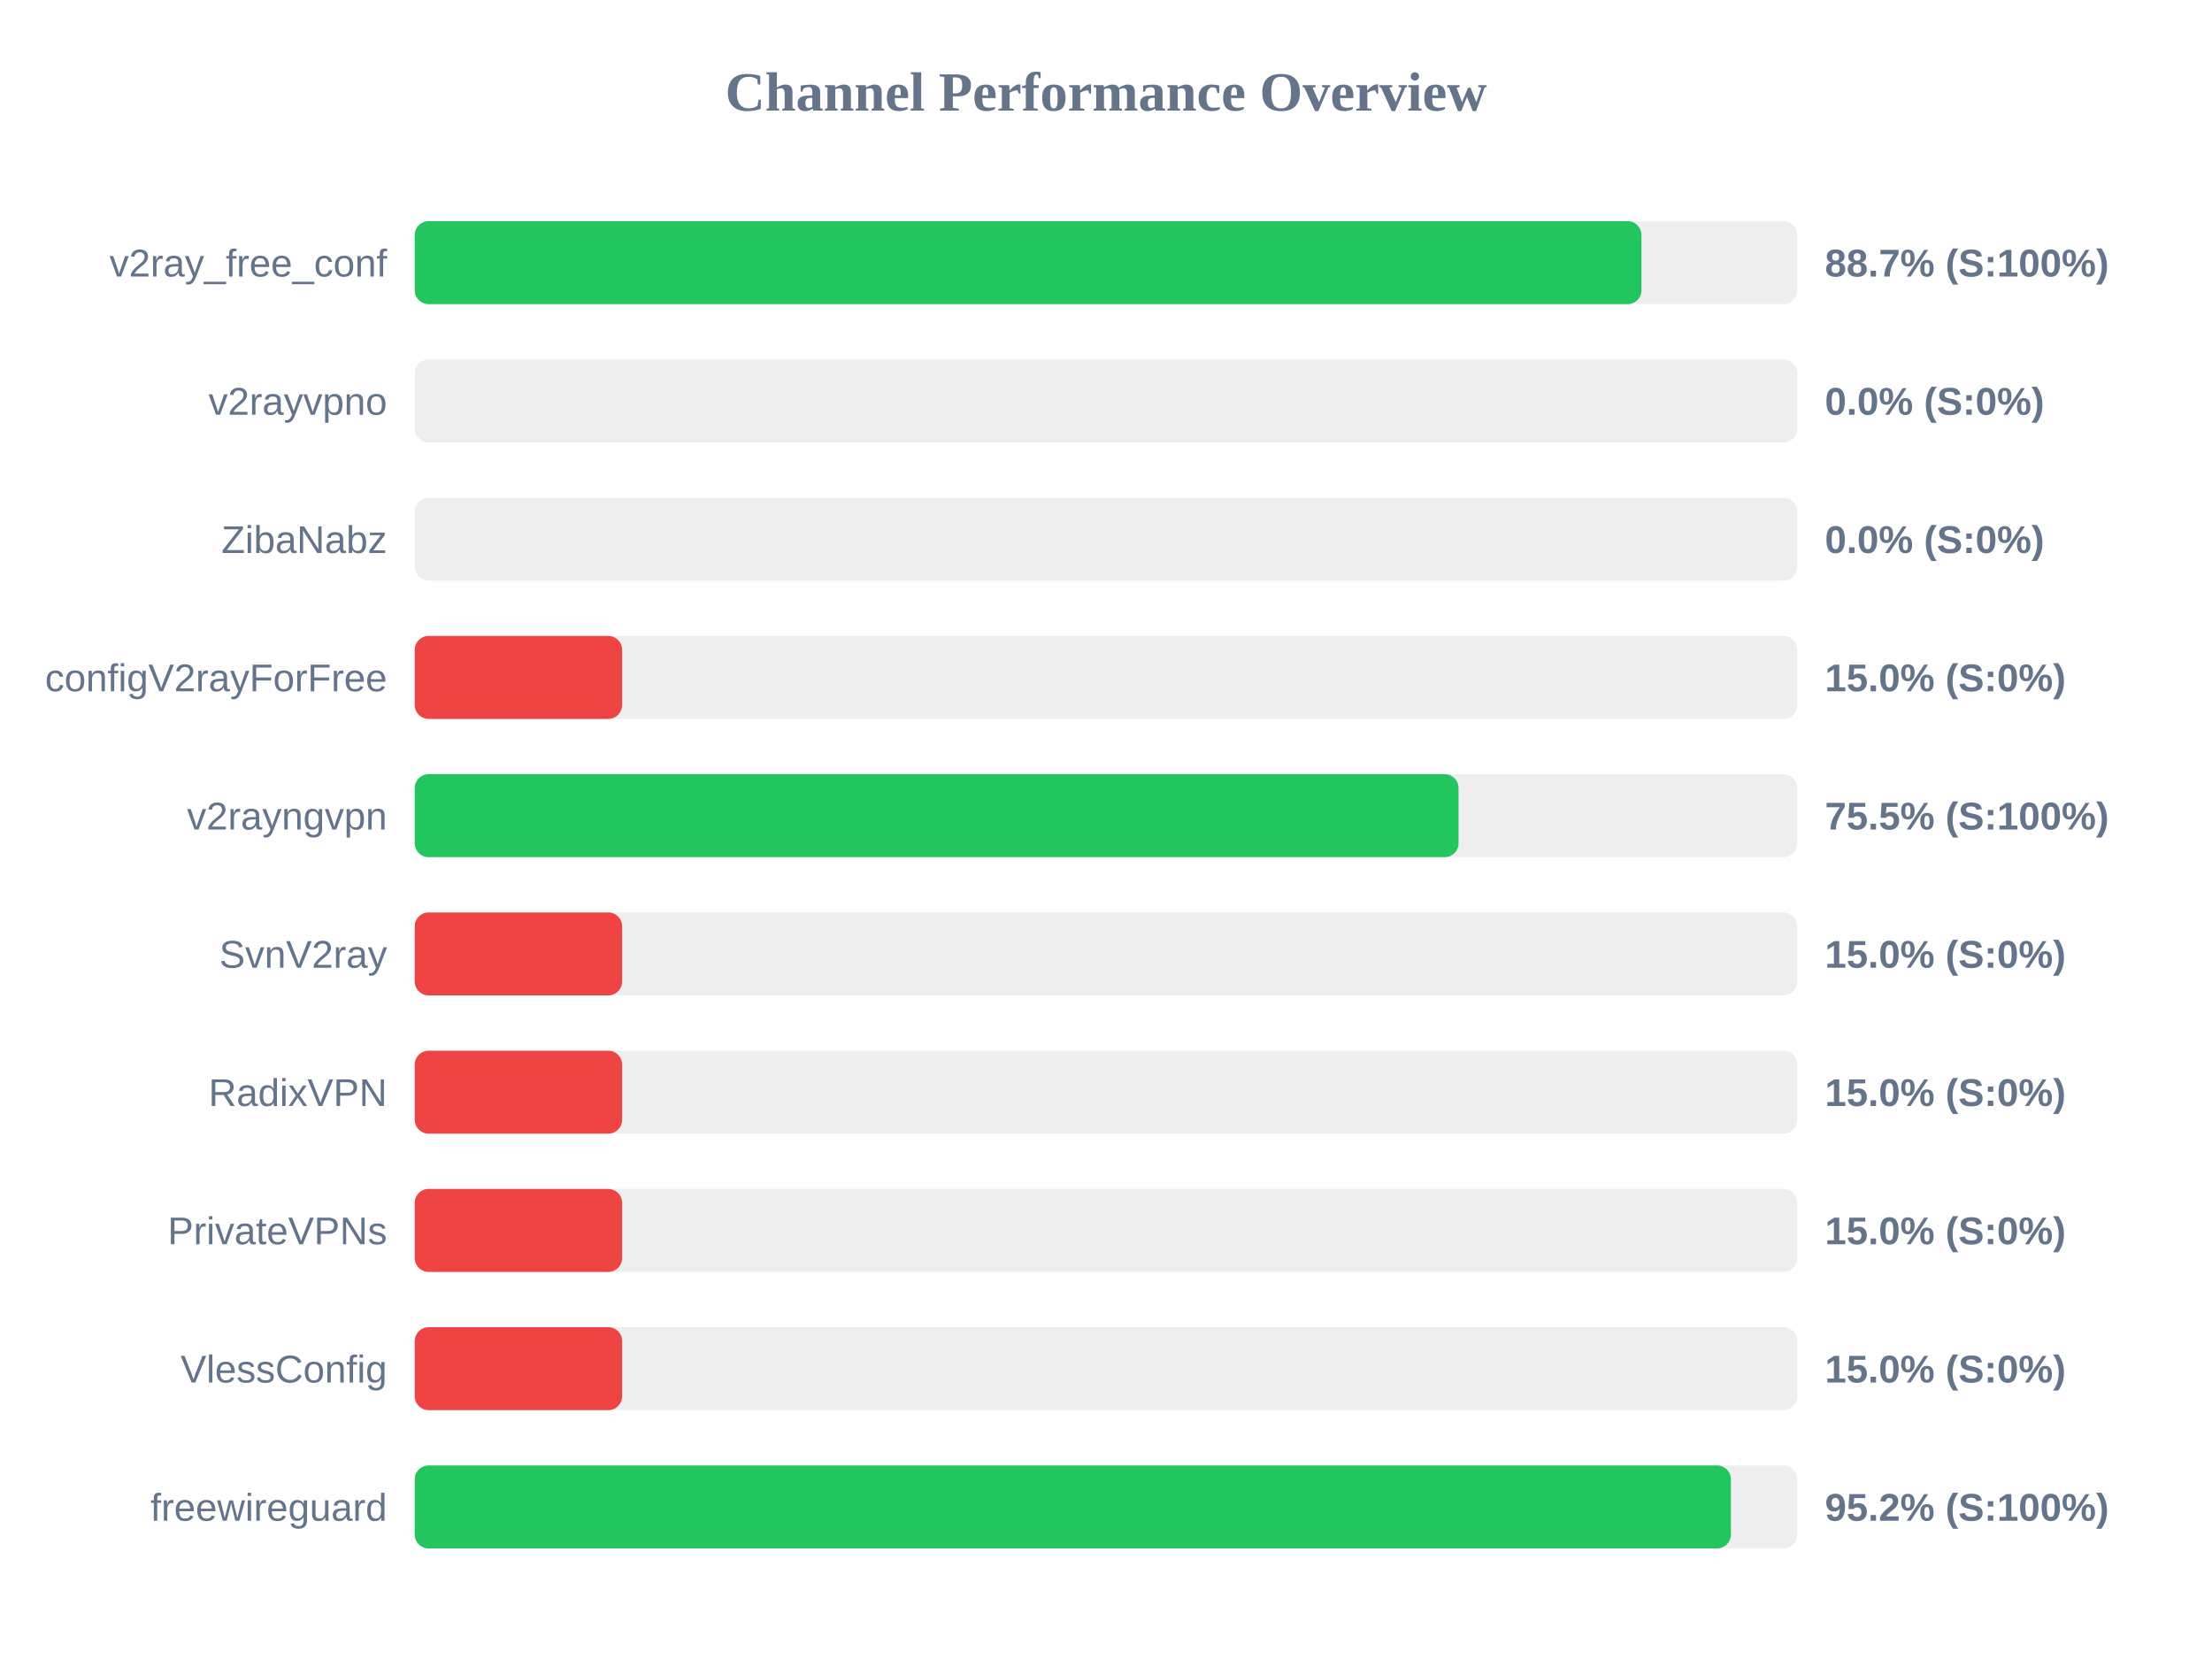
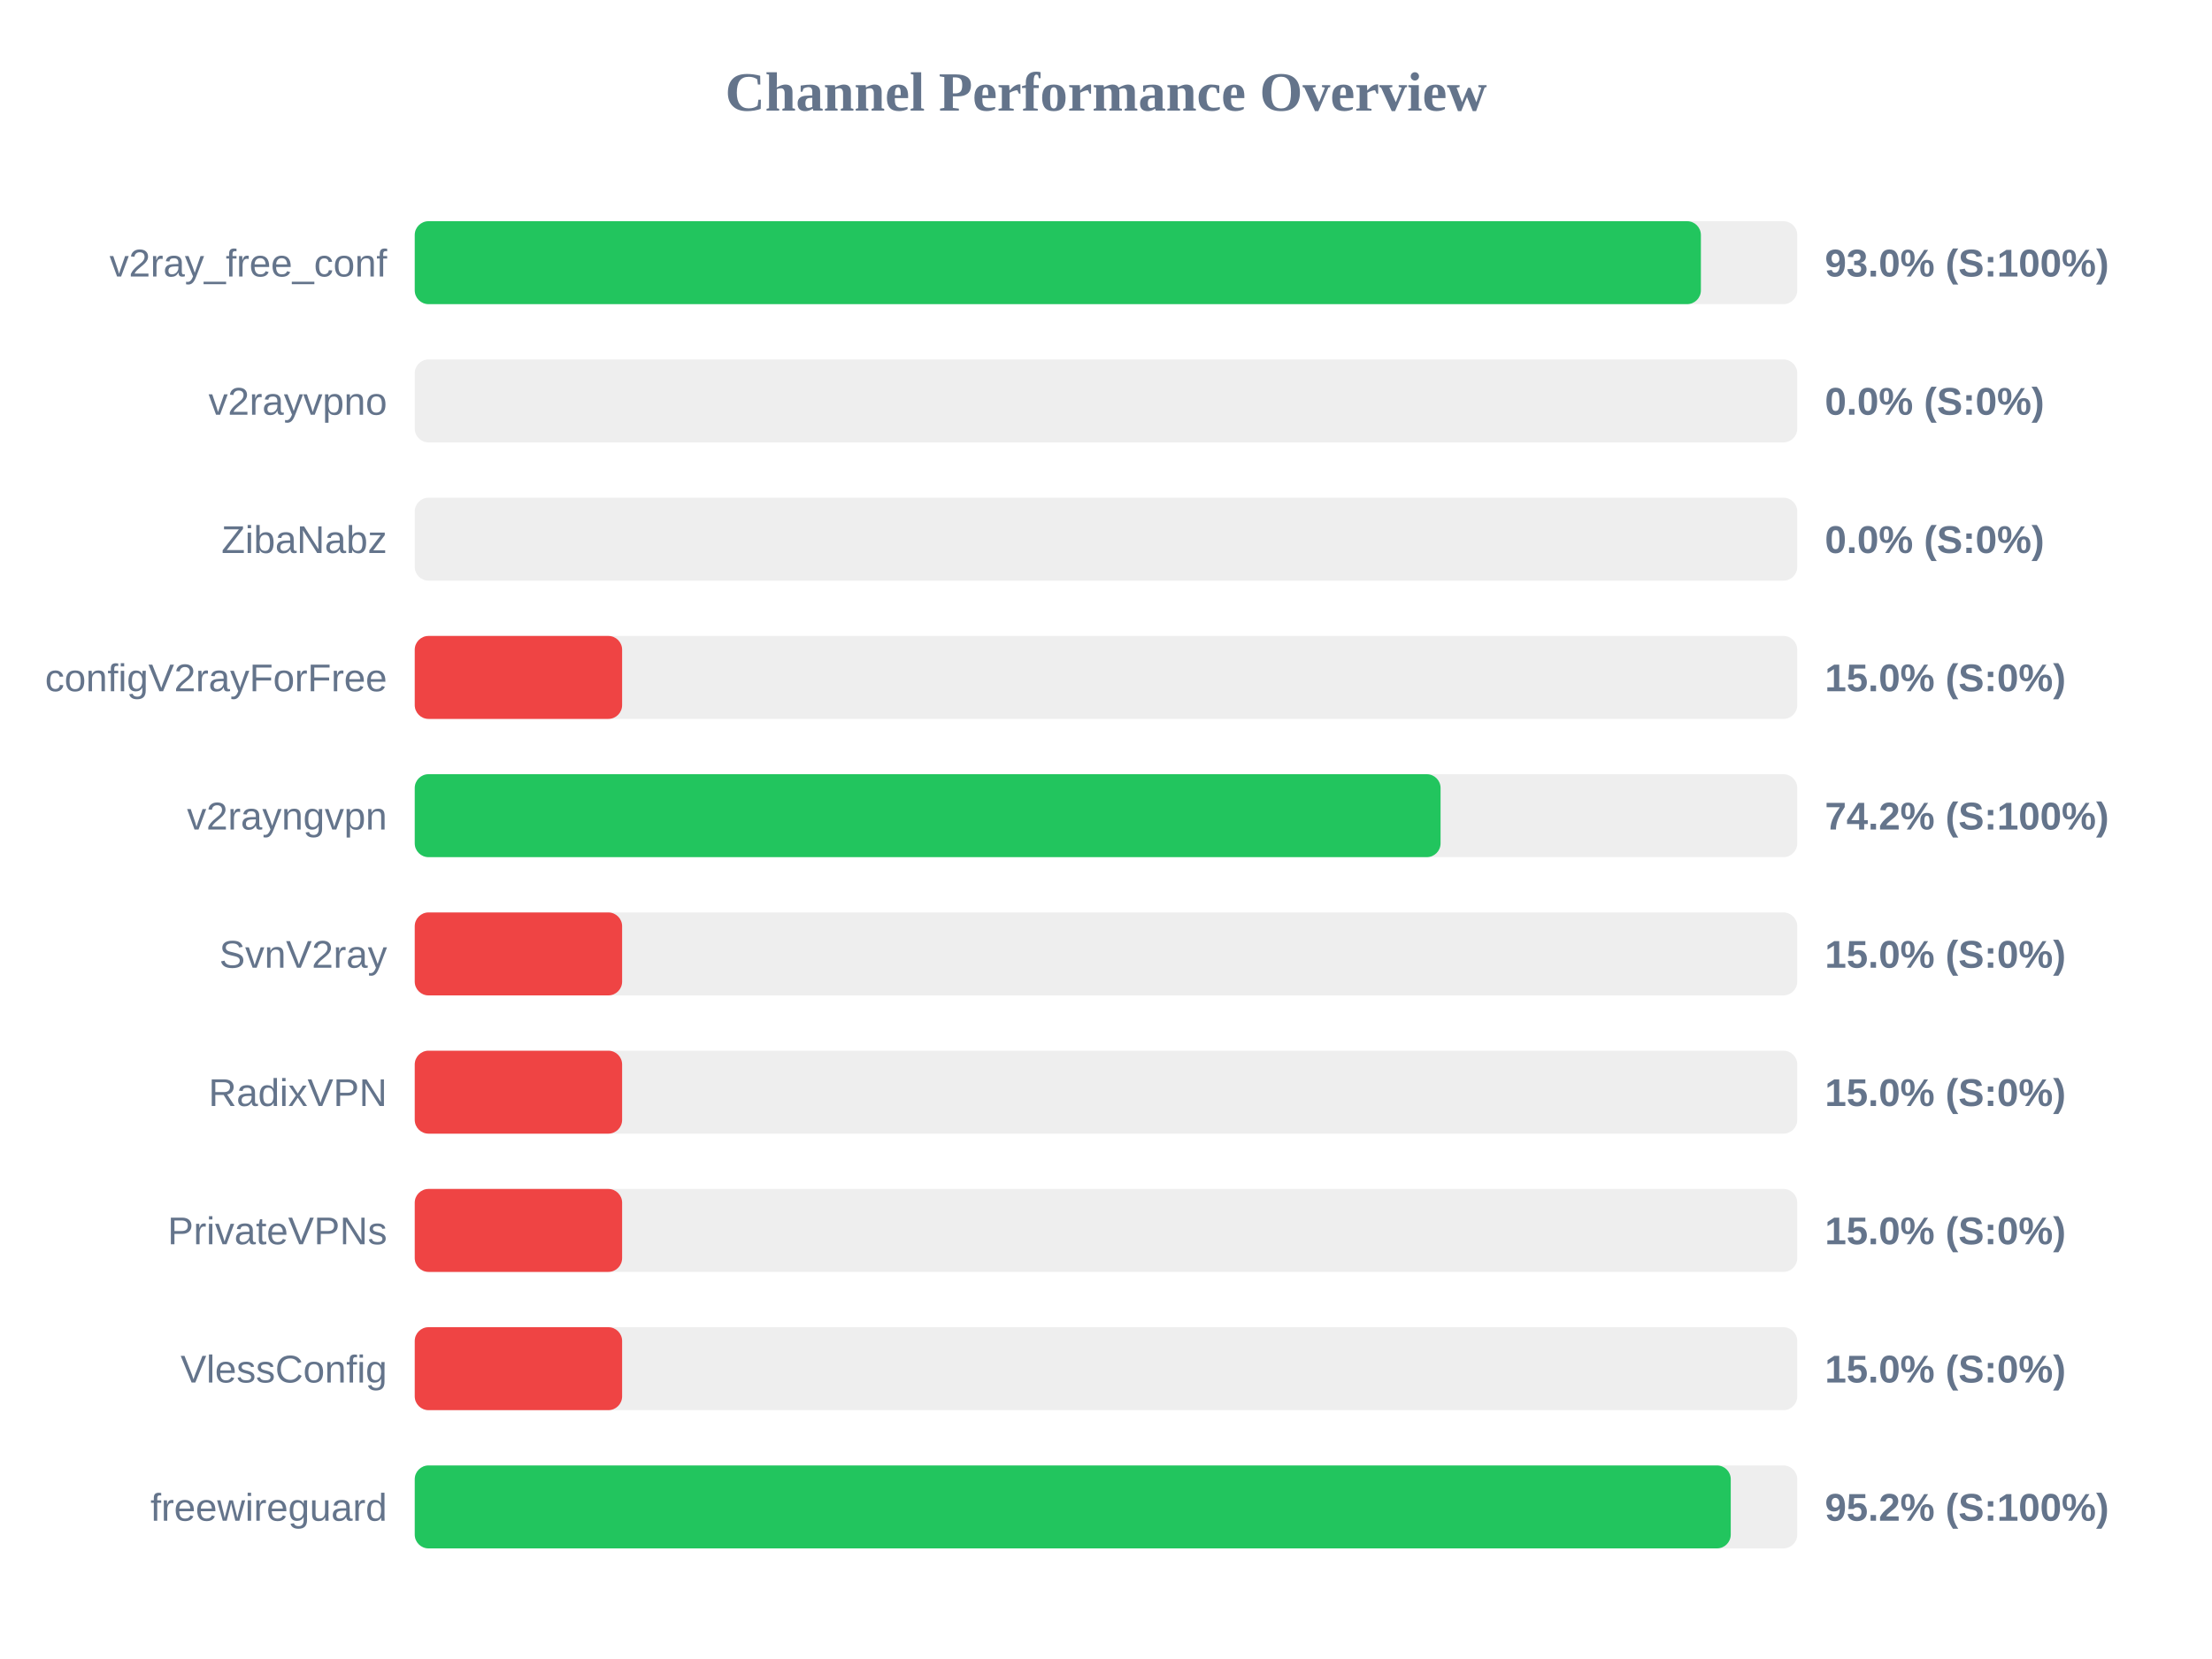
<svg xmlns="http://www.w3.org/2000/svg" width="800" height="600" version="1.1">
  <style>
        .row { font: 14px Arial; fill: #64748b; }
        .score { font: bold 14px Arial; fill: #64748b; }
    </style>
  <text x="400" y="40" text-anchor="middle" font-size="20px" font-weight="bold" fill="#64748b">Channel Performance Overview</text>
  <rect x="150" y="80" width="500" height="30" fill="#eee" rx="5" />
-   <rect x="150" y="80" width="443.65" height="30" fill="#22c55e" rx="5" />
+   <rect x="150" y="80" width="465.15" height="30" fill="#22c55e" rx="5" />
  <text x="140" y="100" text-anchor="end" class="row">v2ray_free_conf</text>
-   <text x="660" y="100" text-anchor="start" class="score">88.7% (S:100%)</text>
+   <text x="660" y="100" text-anchor="start" class="score">93.0% (S:100%)</text>
  <rect x="150" y="130" width="500" height="30" fill="#eee" rx="5" />
  <rect x="150" y="130" width="0.0" height="30" fill="#ef4444" rx="5" />
  <text x="140" y="150" text-anchor="end" class="row">v2rayvpno</text>
  <text x="660" y="150" text-anchor="start" class="score">0.0% (S:0%)</text>
  <rect x="150" y="180" width="500" height="30" fill="#eee" rx="5" />
  <rect x="150" y="180" width="0.0" height="30" fill="#ef4444" rx="5" />
  <text x="140" y="200" text-anchor="end" class="row">ZibaNabz</text>
  <text x="660" y="200" text-anchor="start" class="score">0.0% (S:0%)</text>
  <rect x="150" y="230" width="500" height="30" fill="#eee" rx="5" />
  <rect x="150" y="230" width="75.0" height="30" fill="#ef4444" rx="5" />
  <text x="140" y="250" text-anchor="end" class="row">configV2rayForFree</text>
  <text x="660" y="250" text-anchor="start" class="score">15.0% (S:0%)</text>
  <rect x="150" y="280" width="500" height="30" fill="#eee" rx="5" />
-   <rect x="150" y="280" width="377.5" height="30" fill="#22c55e" rx="5" />
+   <rect x="150" y="280" width="371.0" height="30" fill="#22c55e" rx="5" />
  <text x="140" y="300" text-anchor="end" class="row">v2rayngvpn</text>
-   <text x="660" y="300" text-anchor="start" class="score">75.5% (S:100%)</text>
+   <text x="660" y="300" text-anchor="start" class="score">74.2% (S:100%)</text>
  <rect x="150" y="330" width="500" height="30" fill="#eee" rx="5" />
  <rect x="150" y="330" width="75.0" height="30" fill="#ef4444" rx="5" />
  <text x="140" y="350" text-anchor="end" class="row">SvnV2ray</text>
  <text x="660" y="350" text-anchor="start" class="score">15.0% (S:0%)</text>
  <rect x="150" y="380" width="500" height="30" fill="#eee" rx="5" />
  <rect x="150" y="380" width="75.0" height="30" fill="#ef4444" rx="5" />
  <text x="140" y="400" text-anchor="end" class="row">RadixVPN</text>
  <text x="660" y="400" text-anchor="start" class="score">15.0% (S:0%)</text>
  <rect x="150" y="430" width="500" height="30" fill="#eee" rx="5" />
  <rect x="150" y="430" width="75.0" height="30" fill="#ef4444" rx="5" />
  <text x="140" y="450" text-anchor="end" class="row">PrivateVPNs</text>
  <text x="660" y="450" text-anchor="start" class="score">15.0% (S:0%)</text>
  <rect x="150" y="480" width="500" height="30" fill="#eee" rx="5" />
  <rect x="150" y="480" width="75.0" height="30" fill="#ef4444" rx="5" />
  <text x="140" y="500" text-anchor="end" class="row">VlessConfig</text>
  <text x="660" y="500" text-anchor="start" class="score">15.0% (S:0%)</text>
  <rect x="150" y="530" width="500" height="30" fill="#eee" rx="5" />
-   <rect x="150" y="530" width="476.0" height="30" fill="#22c55e" rx="5" />
+   <rect x="150" y="530" width="475.95" height="30" fill="#22c55e" rx="5" />
  <text x="140" y="550" text-anchor="end" class="row">freewireguard</text>
  <text x="660" y="550" text-anchor="start" class="score">95.2% (S:100%)</text>
</svg>
